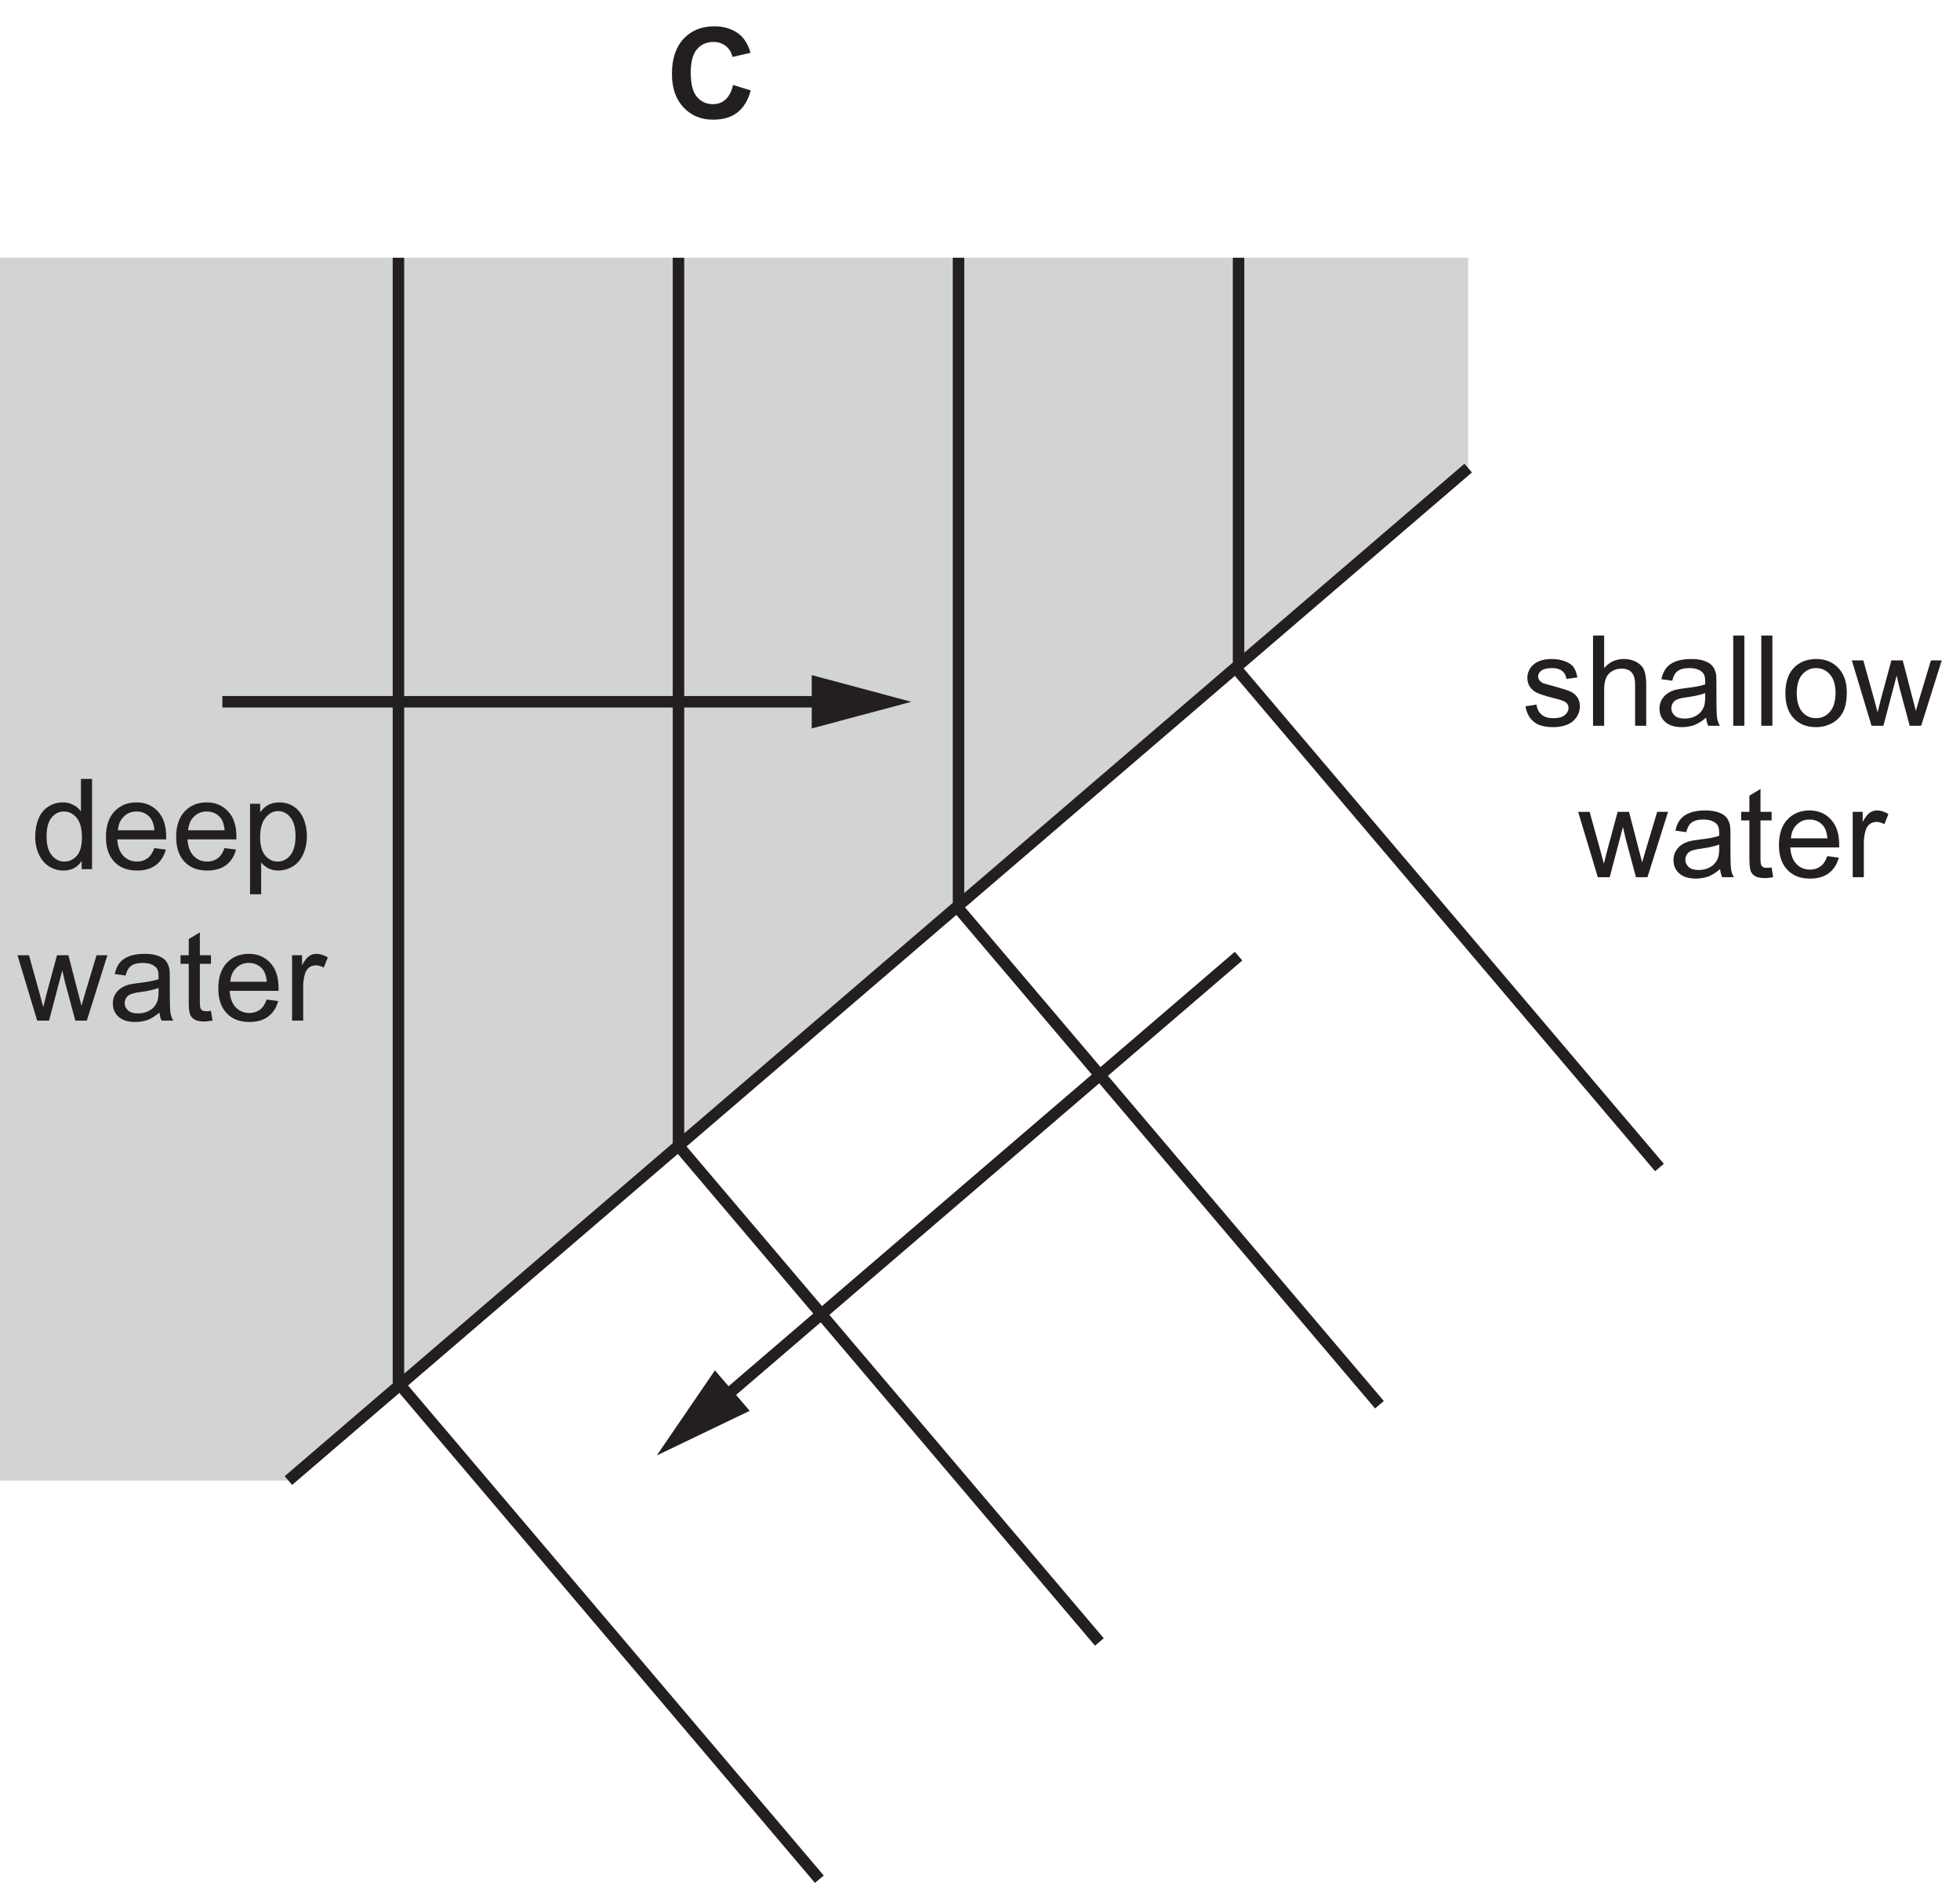
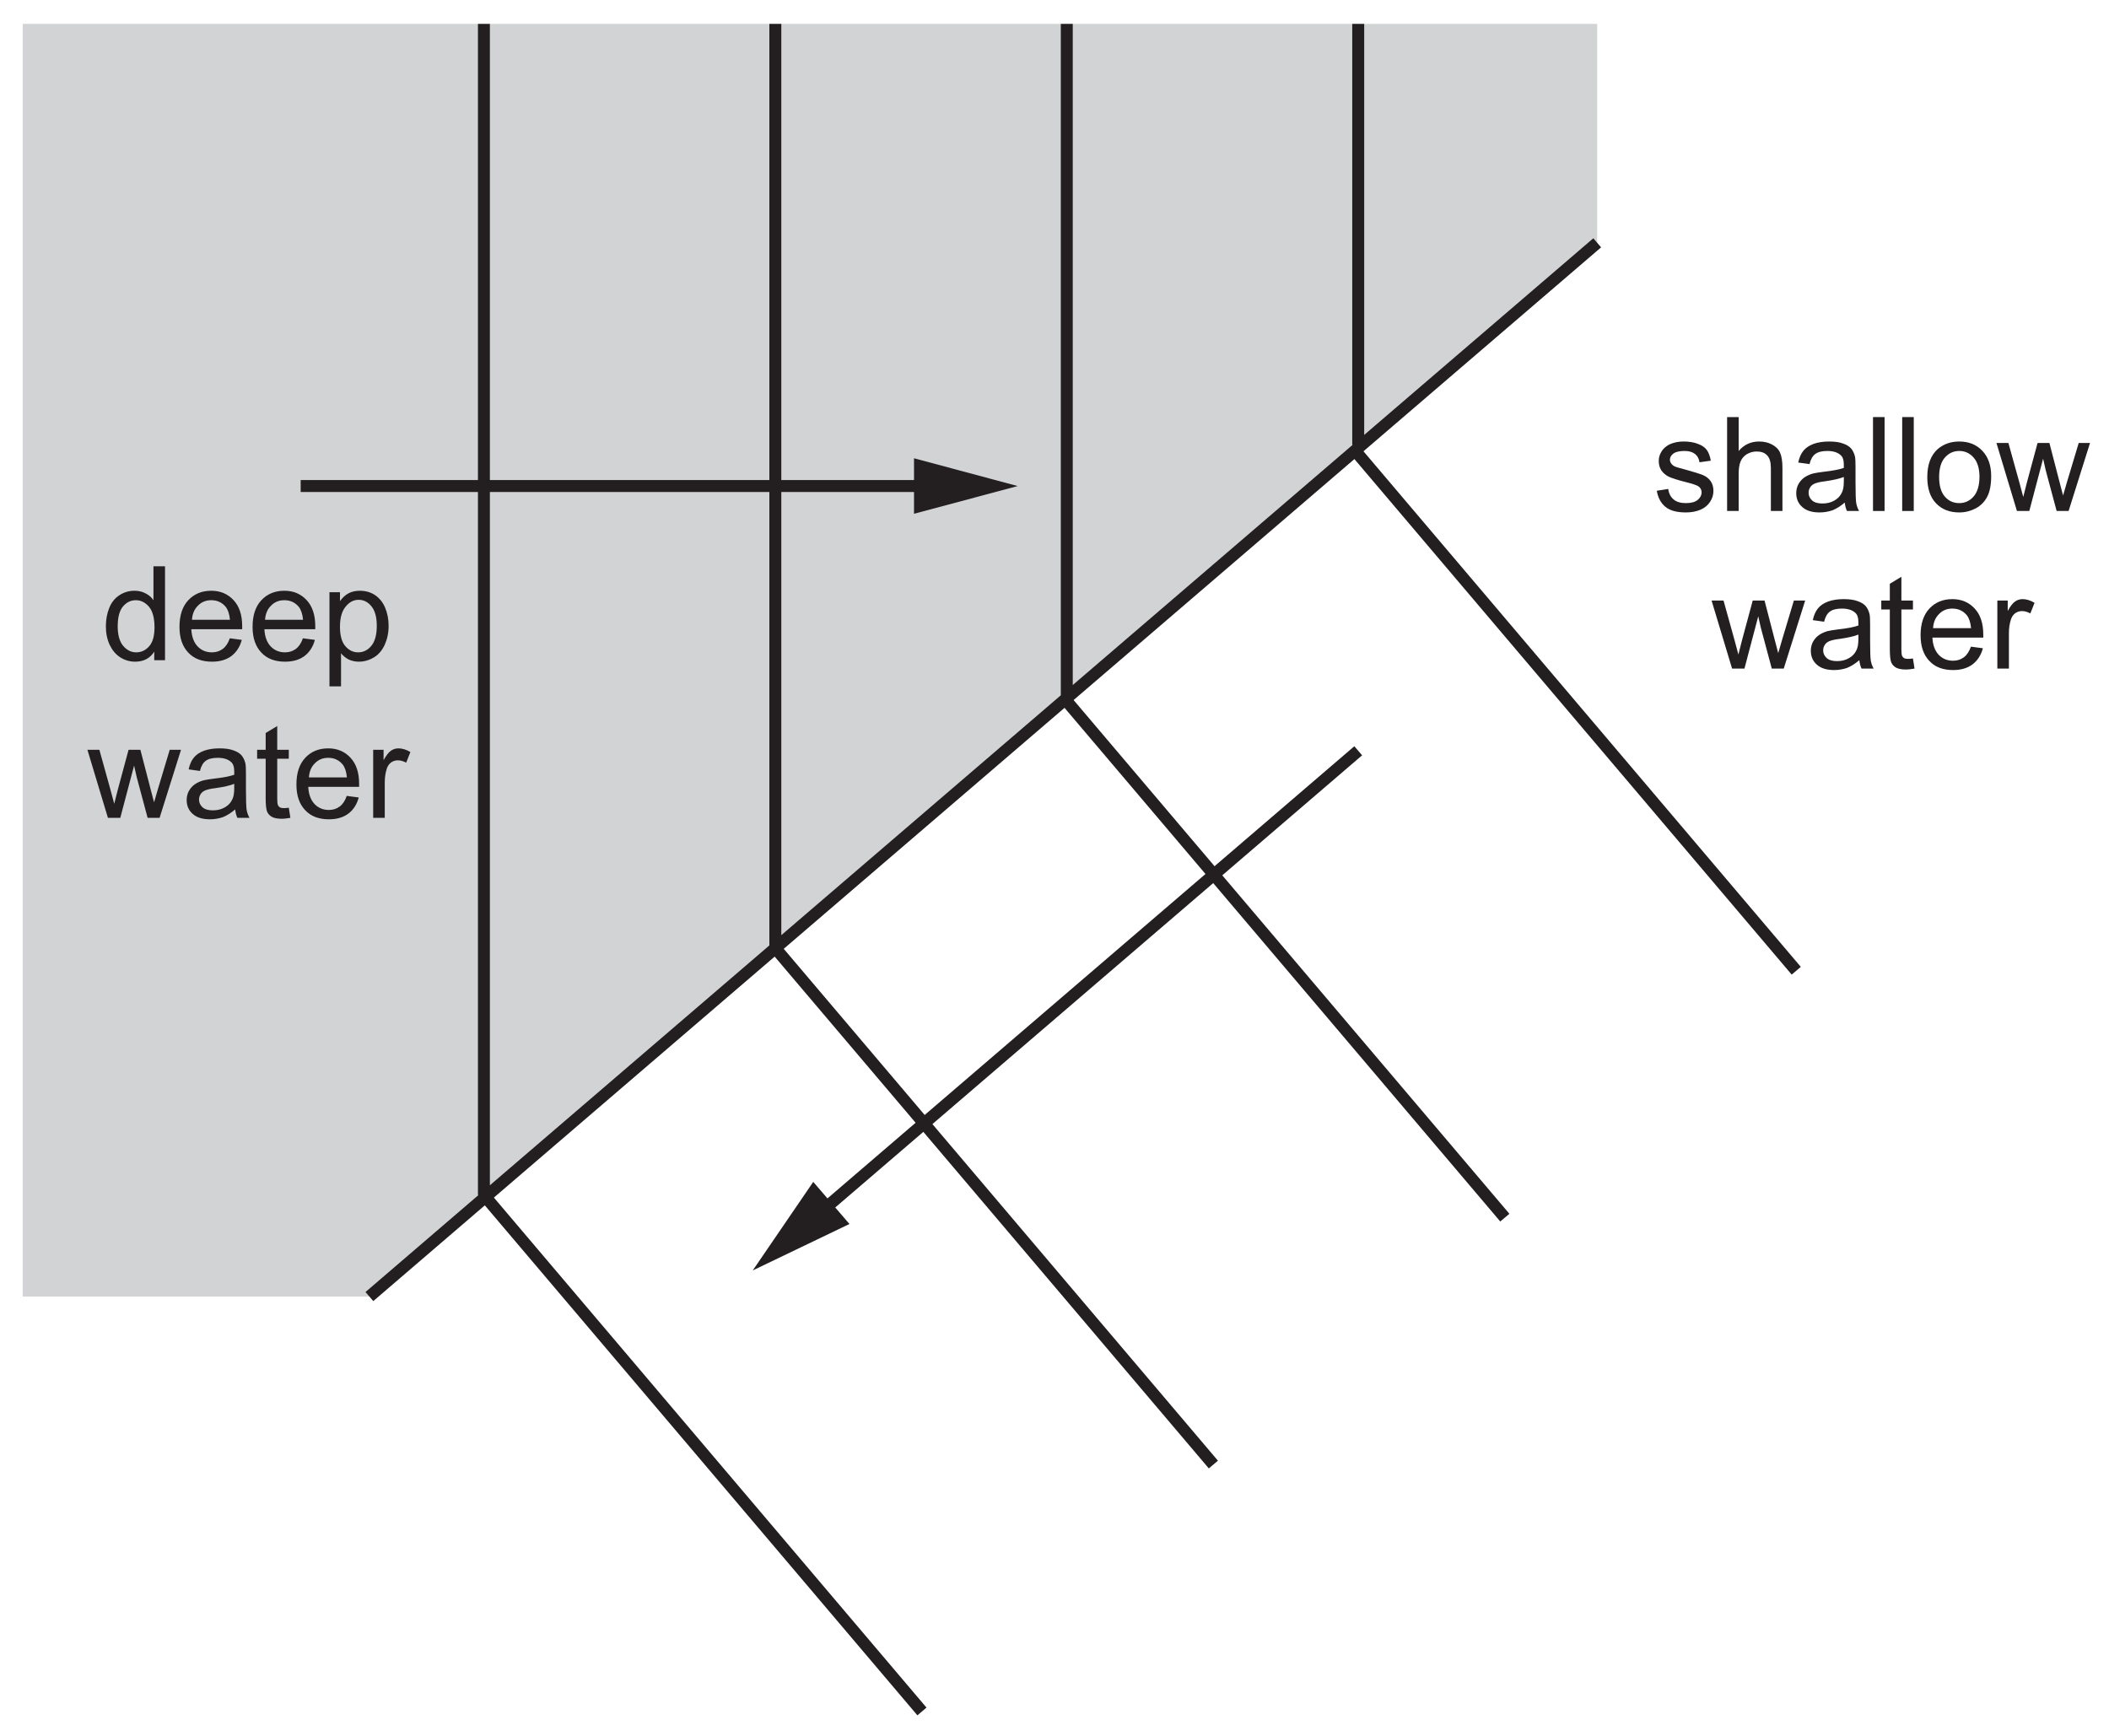
- <svg xmlns="http://www.w3.org/2000/svg" xmlns:xlink="http://www.w3.org/1999/xlink" data-id="0625_2020FM_12_q22_optC" data-width-mm="60.22" data-height-mm="58.27" data-measure="false" data-source="0625/12 FM 2020 p11" version="1.1" width="170.697" height="165.184" viewBox="0 0 170.697 165.184">
+ <svg xmlns="http://www.w3.org/2000/svg" xmlns:xlink="http://www.w3.org/1999/xlink" data-id="0625_2020FM_12_q22_optC" data-width-mm="62.26" data-height-mm="51.24" data-measure="false" data-source="0625/12 FM 2020 p11" version="1.1" width="176.491" height="145.234" viewBox="0 0 176.491 145.234">
  <defs>
    <clipPath id="clip_1">
-       <path transform="matrix(1,0,0,-1,-90.054,522.069)" d="M90.054 356.884H260.751V522.069H90.054Z" />
+       <path transform="matrix(1,0,0,-1,-84.259,501.618)" d="M84.26 356.384H260.751V501.619H84.26Z" />
    </clipPath>
    <clipPath id="clip_2">
-       <path transform="matrix(1,0,0,-1,-90.054,522.069)" d="M0 0H595V842H0Z" />
+       <path transform="matrix(1,0,0,-1,-84.259,501.618)" d="M0 0H595V842H0Z" />
    </clipPath>
    <path id="font_3_30" d="M.482 0V.715H.394V.457C.379 .479 .360 .496 .334 .509 .310 .522 .282 .529 .251 .529 .208 .529 .170 .518 .135 .495 .101 .473 .075 .441 .058 .399 .041 .357 .032 .310 .032 .258 .032 .205 .042 .158 .061 .117 .080 .077 .106 .045 .141 .022 .176 0 .214-.011 .255-.011 .319-.011 .367 .014 .400 .065V0H.482M.161 .408C.188 .440 .220 .457 .260 .457 .300 .457 .333 .439 .361 .406 .388 .373 .402 .321 .402 .250 .402 .186 .389 .138 .362 .107 .335 .076 .302 .060 .263 .060 .225 .060 .192 .076 .164 .109 .136 .142 .122 .192 .122 .258 .122 .326 .135 .376 .161 .408Z" />
    <path id="font_3_31" d="M.365 .086C.342 .069 .315 .060 .283 .060 .239 .060 .203 .075 .174 .105 .145 .136 .129 .179 .126 .236H.513C.513 .246 .513 .254 .513 .259 .513 .345 .491 .411 .447 .458 .403 .505 .347 .529 .278 .529 .206 .529 .148 .505 .103 .457 .058 .409 .036 .341 .036 .254 .036 .170 .058 .105 .103 .058 .147 .011 .207-.011 .283-.011 .343-.011 .392 .003 .431 .032 .469 .061 .496 .102 .510 .155L.419 .167C.406 .130 .388 .103 .365 .086M.177 .416C.204 .444 .238 .457 .278 .457 .323 .457 .360 .440 .388 .406 .405 .384 .416 .352 .420 .308H.131C.134 .353 .149 .389 .177 .416Z" />
    <path id="font_3_42" d="M.153-.199V.053C.168 .034 .187 .019 .210 .006 .234-.005 .260-.011 .289-.011 .329-.011 .367 0 .404 .022 .440 .044 .467 .077 .486 .119 .505 .162 .515 .209 .515 .263 .515 .312 .506 .357 .489 .399 .472 .440 .446 .472 .413 .495 .379 .518 .340 .529 .295 .529 .263 .529 .233 .522 .209 .509 .185 .496 .164 .476 .145 .450V.518H.065V-.199H.153M.188 .408C.217 .444 .250 .460 .287 .460 .325 .460 .357 .444 .384 .411 .411 .378 .425 .329 .425 .263 .425 .194 .411 .142 .383 .109 .356 .076 .322 .060 .283 .060 .245 .060 .212 .076 .185 .108 .158 .140 .145 .189 .145 .255 .145 .322 .159 .373 .188 .408Z" />
    <path id="font_3_48" d="M.252 0 .357 .398 .377 .310 .460 0H.551L.714 .518H.628L.538 .218 .509 .118 .483 .217 .405 .518H.315L.233 .214C.216 .148 .207 .113 .206 .107L.176 .219 .093 .518H.002L.158 0H.252Z" />
    <path id="font_3_27" d="M.421 0H.513C.502 .019 .495 .040 .491 .062 .488 .083 .486 .135 .486 .216V.333C.486 .372 .485 .399 .482 .414 .476 .438 .467 .458 .454 .474 .441 .490 .421 .503 .393 .513 .365 .524 .329 .529 .285 .529 .240 .529 .201 .523 .167 .511 .133 .498 .107 .481 .089 .458 .071 .436 .058 .406 .050 .369L.136 .357C.145 .394 .160 .420 .180 .434 .200 .449 .230 .457 .272 .457 .316 .457 .350 .446 .372 .426 .389 .412 .397 .388 .397 .351 .397 .348 .397 .340 .397 .328 .363 .316 .311 .306 .239 .298 .205 .294 .179 .289 .161 .285 .138 .278 .117 .269 .098 .256 .079 .243 .064 .226 .052 .205 .041 .185 .035 .161 .035 .136 .035 .093 .050 .057 .081 .030 .112 .002 .156-.011 .213-.011 .247-.011 .280-.005 .310 .005 .340 .017 .371 .036 .404 .064 .407 .039 .412 .018 .421 0M.397 .227C.397 .188 .392 .159 .382 .140 .370 .114 .351 .094 .324 .079 .298 .064 .268 .057 .234 .057 .199 .057 .173 .065 .156 .080 .138 .097 .129 .115 .129 .139 .129 .154 .133 .168 .141 .180 .149 .194 .161 .202 .176 .209 .191 .215 .217 .222 .253 .226 .317 .235 .365 .246 .397 .259V.227Z" />
    <path id="font_3_45" d="M.218 .074C.205 .074 .195 .076 .188 .080 .181 .085 .176 .090 .173 .098 .170 .105 .168 .121 .168 .146V.450H.256V.518H.168V.699L.080 .646V.518H.015V.450H.080V.151C.080 .098 .084 .064 .091 .047 .098 .031 .110 .017 .128 .007 .145-.002 .170-.007 .202-.007 .222-.007 .243-.004 .268 .000L.256 .077C.240 .075 .227 .074 .218 .074Z" />
    <path id="font_3_43" d="M.152 0V.270C.152 .307 .157 .341 .167 .373 .173 .393 .184 .409 .199 .421 .214 .432 .232 .438 .251 .438 .272 .438 .293 .432 .315 .420L.347 .501C.315 .520 .285 .529 .256 .529 .235 .529 .216 .523 .199 .511 .182 .500 .163 .475 .143 .439V.518H.064V0H.152Z" />
-     <path id="font_4_4" d="M.470 .148C.444 .123 .410 .111 .371 .111 .319 .111 .277 .130 .244 .169 .211 .207 .195 .271 .195 .362 .195 .447 .212 .509 .245 .547 .278 .585 .321 .604 .375 .604 .412 .604 .445 .593 .472 .572 .5 .550 .517 .521 .526 .485L.668 .518C.652 .575 .627 .619 .595 .651 .541 .702 .469 .728 .381 .728 .281 .728 .200 .695 .138 .629 .077 .563 .046 .470 .046 .351 .046 .238 .077 .150 .138 .085 .199 .020 .277-.012 .372-.012 .449-.012 .513 .006 .563 .044 .613 .083 .649 .141 .670 .220L.530 .263C.518 .211 .498 .172 .470 .148Z" />
    <path id="font_3_44" d="M.098 .030C.133 .002 .184-.011 .252-.011 .293-.011 .329-.004 .361 .009 .394 .023 .418 .043 .435 .069 .452 .095 .461 .122 .461 .152 .461 .182 .454 .207 .440 .227 .426 .247 .406 .263 .382 .273 .357 .283 .314 .297 .252 .314 .209 .325 .183 .333 .174 .336 .159 .342 .148 .350 .141 .360 .134 .369 .130 .379 .130 .390 .130 .408 .139 .424 .156 .437 .173 .450 .202 .457 .242 .457 .276 .457 .302 .449 .321 .434 .340 .419 .351 .398 .355 .371L.441 .383C.435 .417 .425 .444 .411 .464 .396 .485 .373 .500 .343 .511 .312 .523 .276 .529 .236 .529 .209 .529 .183 .526 .160 .519 .136 .513 .118 .503 .104 .493 .086 .480 .071 .464 .061 .444 .050 .424 .045 .403 .045 .380 .045 .355 .051 .331 .064 .310 .077 .291 .097 .273 .121 .261 .146 .25 .190 .235 .255 .219 .302 .207 .332 .197 .345 .189 .362 .178 .371 .162 .371 .142 .371 .120 .361 .101 .342 .085 .322 .068 .292 .060 .252 .060 .211 .060 .180 .069 .158 .088 .136 .106 .122 .133 .117 .168L.030 .154C.040 .099 .062 .058 .098 .030Z" />
    <path id="font_3_34" d="M.153 0V.282C.153 .323 .158 .355 .168 .378 .177 .401 .194 .419 .216 .433 .239 .446 .263 .453 .289 .453 .324 .453 .351 .444 .370 .423 .389 .403 .398 .371 .398 .327V0H.486V.327C.486 .378 .480 .417 .468 .444 .457 .470 .435 .491 .407 .506 .379 .521 .347 .529 .308 .529 .245 .529 .194 .505 .153 .457V.715H.065V0H.153Z" />
    <path id="font_3_38" d="M.151 0V.715H.063V0H.151Z" />
    <path id="font_3_41" d="M.099 .058C.144 .011 .203-.011 .275-.011 .321-.011 .362 0 .401 .020 .439 .041 .468 .070 .488 .109 .508 .147 .518 .199 .518 .266 .518 .348 .495 .412 .450 .459 .405 .506 .347 .529 .275 .529 .211 .529 .157 .510 .112 .472 .059 .425 .032 .354 .032 .259 .032 .171 .054 .104 .099 .058M.166 .407C.195 .440 .231 .457 .275 .457 .319 .457 .355 .440 .384 .407 .413 .375 .429 .325 .429 .261 .429 .194 .413 .143 .384 .110 .355 .077 .319 .060 .275 .060 .231 .060 .195 .076 .166 .109 .137 .142 .122 .192 .122 .258 .122 .324 .137 .375 .166 .407Z" />
-     <clipPath id="clip_5">
-       <path transform="matrix(1,0,0,-1,-90.054,522.069)" d="M86.16 352.34H508.431V728.563H86.16Z" />
+     <clipPath id="clip_4">
+       <path transform="matrix(1,0,0,-1,-84.259,501.618)" d="M86.16 352.34H508.431V728.563H86.16Z" />
    </clipPath>
  </defs>
  <g clip-path="url(#clip_1)">
    <g clip-path="url(#clip_2)">
-       <path transform="matrix(1,0,0,-1,-90.054,522.069)" d="M115.171 393.108 217.921 481.297V499.619H86.16V393.108H115.171" fill="#d1d3d4" />
-       <path transform="matrix(1,0,0,-1,-90.054,522.069)" stroke-width="1" stroke-linecap="butt" stroke-miterlimit="10" stroke-linejoin="miter" fill="none" stroke="#231f20" d="M124.755 499.619V401.602M149.143 499.619V422.266M173.532 499.619V443.115M197.921 499.619V464.401M115.171 393.108 217.921 481.297M152.628 399.911 197.921 438.785" />
-       <path transform="matrix(1,0,0,-1,-90.054,522.069)" d="M155.345 399.181 147.253 395.295 152.316 402.706 155.345 399.181" fill="#231f20" />
-       <path transform="matrix(1,0,0,-1,-90.054,522.069)" stroke-width="1" stroke-linecap="butt" stroke-miterlimit="10" stroke-linejoin="miter" fill="none" stroke="#231f20" d="M109.421 460.942H162.334" />
-       <path transform="matrix(1,0,0,-1,-90.054,522.069)" d="M160.748 458.62 169.421 460.94 160.748 463.266V458.62" fill="#231f20" />
-       <use data-text="d" xlink:href="#font_3_30" transform="matrix(11,0,0,-10.992,2.714,75.706)" fill="#231f20" />
-       <use data-text="e" xlink:href="#font_3_31" transform="matrix(11,0,0,-10.992,8.830,75.706)" fill="#231f20" />
-       <use data-text="e" xlink:href="#font_3_31" transform="matrix(11,0,0,-10.992,14.946,75.706)" fill="#231f20" />
-       <use data-text="p" xlink:href="#font_3_42" transform="matrix(11,0,0,-10.992,21.062,75.706)" fill="#231f20" />
-       <use data-text="w" xlink:href="#font_3_48" transform="matrix(11,0,0,-10.992,1.500,88.897)" fill="#231f20" />
-       <use data-text="a" xlink:href="#font_3_27" transform="matrix(11,0,0,-10.992,9.442,88.897)" fill="#231f20" />
-       <use data-text="t" xlink:href="#font_3_45" transform="matrix(11,0,0,-10.992,15.558,88.897)" fill="#231f20" />
-       <use data-text="e" xlink:href="#font_3_31" transform="matrix(11,0,0,-10.992,18.616,88.897)" fill="#231f20" />
-       <use data-text="r" xlink:href="#font_3_43" transform="matrix(11,0,0,-10.992,24.732,88.897)" fill="#231f20" />
-       <use data-text="C" xlink:href="#font_4_4" transform="matrix(11,0,0,-10.992,58.013,10.293)" fill="#231f20" />
-       <use data-text="s" xlink:href="#font_3_44" transform="matrix(11,0,0,-10.992,132.523,63.216)" fill="#231f20" />
-       <use data-text="h" xlink:href="#font_3_34" transform="matrix(11,0,0,-10.992,138.023,63.216)" fill="#231f20" />
-       <use data-text="a" xlink:href="#font_3_27" transform="matrix(11,0,0,-10.992,144.139,63.216)" fill="#231f20" />
-       <use data-text="l" xlink:href="#font_3_38" transform="matrix(11,0,0,-10.992,150.255,63.216)" fill="#231f20" />
-       <use data-text="l" xlink:href="#font_3_38" transform="matrix(11,0,0,-10.992,152.697,63.216)" fill="#231f20" />
-       <use data-text="o" xlink:href="#font_3_41" transform="matrix(11,0,0,-10.992,155.139,63.216)" fill="#231f20" />
-       <use data-text="w" xlink:href="#font_3_48" transform="matrix(11,0,0,-10.992,161.255,63.216)" fill="#231f20" />
-       <use data-text="w" xlink:href="#font_3_48" transform="matrix(11,0,0,-10.992,137.417,76.407)" fill="#231f20" />
-       <use data-text="a" xlink:href="#font_3_27" transform="matrix(11,0,0,-10.992,145.359,76.407)" fill="#231f20" />
-       <use data-text="t" xlink:href="#font_3_45" transform="matrix(11,0,0,-10.992,151.475,76.407)" fill="#231f20" />
-       <use data-text="e" xlink:href="#font_3_31" transform="matrix(11,0,0,-10.992,154.533,76.407)" fill="#231f20" />
-       <use data-text="r" xlink:href="#font_3_43" transform="matrix(11,0,0,-10.992,160.649,76.407)" fill="#231f20" />
-       <g clip-path="url(#clip_5)">
-         <path transform="matrix(1,0,0,-1,-90.054,522.069)" stroke-width="1" stroke-linecap="butt" stroke-miterlimit="10" stroke-linejoin="miter" fill="none" stroke="#231f20" d="M124.755 401.602 161.412 358.384M358.755 401.602 387.192 352.591M149.143 422.266 185.8 379.049M173.532 442.93 210.19 399.713M197.921 463.594 234.578 420.376" />
+       <path transform="matrix(1,0,0,-1,-84.259,501.618)" d="M115.171 393.108 217.921 481.297V499.619H86.16V393.108H115.171" fill="#d1d3d4" />
+       <path transform="matrix(1,0,0,-1,-84.259,501.618)" stroke-width="1" stroke-linecap="butt" stroke-miterlimit="10" stroke-linejoin="miter" fill="none" stroke="#231f20" d="M124.755 499.619V401.602M149.143 499.619V422.266M173.532 499.619V443.115M197.921 499.619V464.401M115.171 393.108 217.921 481.297M152.628 399.911 197.921 438.785" />
+       <path transform="matrix(1,0,0,-1,-84.259,501.618)" d="M155.345 399.181 147.253 395.295 152.316 402.706 155.345 399.181" fill="#231f20" />
+       <path transform="matrix(1,0,0,-1,-84.259,501.618)" stroke-width="1" stroke-linecap="butt" stroke-miterlimit="10" stroke-linejoin="miter" fill="none" stroke="#231f20" d="M109.421 460.942H162.334" />
+       <path transform="matrix(1,0,0,-1,-84.259,501.618)" d="M160.748 458.62 169.421 460.94 160.748 463.266V458.62" fill="#231f20" />
+       <use data-text="d" xlink:href="#font_3_30" transform="matrix(11,0,0,-10.992,8.508,55.255)" fill="#231f20" />
+       <use data-text="e" xlink:href="#font_3_31" transform="matrix(11,0,0,-10.992,14.624,55.255)" fill="#231f20" />
+       <use data-text="e" xlink:href="#font_3_31" transform="matrix(11,0,0,-10.992,20.740,55.255)" fill="#231f20" />
+       <use data-text="p" xlink:href="#font_3_42" transform="matrix(11,0,0,-10.992,26.856,55.255)" fill="#231f20" />
+       <use data-text="w" xlink:href="#font_3_48" transform="matrix(11,0,0,-10.992,7.294,68.446)" fill="#231f20" />
+       <use data-text="a" xlink:href="#font_3_27" transform="matrix(11,0,0,-10.992,15.236,68.446)" fill="#231f20" />
+       <use data-text="t" xlink:href="#font_3_45" transform="matrix(11,0,0,-10.992,21.352,68.446)" fill="#231f20" />
+       <use data-text="e" xlink:href="#font_3_31" transform="matrix(11,0,0,-10.992,24.410,68.446)" fill="#231f20" />
+       <use data-text="r" xlink:href="#font_3_43" transform="matrix(11,0,0,-10.992,30.526,68.446)" fill="#231f20" />
+       <use data-text="s" xlink:href="#font_3_44" transform="matrix(11,0,0,-10.992,138.317,42.765)" fill="#231f20" />
+       <use data-text="h" xlink:href="#font_3_34" transform="matrix(11,0,0,-10.992,143.817,42.765)" fill="#231f20" />
+       <use data-text="a" xlink:href="#font_3_27" transform="matrix(11,0,0,-10.992,149.933,42.765)" fill="#231f20" />
+       <use data-text="l" xlink:href="#font_3_38" transform="matrix(11,0,0,-10.992,156.049,42.765)" fill="#231f20" />
+       <use data-text="l" xlink:href="#font_3_38" transform="matrix(11,0,0,-10.992,158.491,42.765)" fill="#231f20" />
+       <use data-text="o" xlink:href="#font_3_41" transform="matrix(11,0,0,-10.992,160.933,42.765)" fill="#231f20" />
+       <use data-text="w" xlink:href="#font_3_48" transform="matrix(11,0,0,-10.992,167.049,42.765)" fill="#231f20" />
+       <use data-text="w" xlink:href="#font_3_48" transform="matrix(11,0,0,-10.992,143.211,55.956)" fill="#231f20" />
+       <use data-text="a" xlink:href="#font_3_27" transform="matrix(11,0,0,-10.992,151.153,55.956)" fill="#231f20" />
+       <use data-text="t" xlink:href="#font_3_45" transform="matrix(11,0,0,-10.992,157.269,55.956)" fill="#231f20" />
+       <use data-text="e" xlink:href="#font_3_31" transform="matrix(11,0,0,-10.992,160.327,55.956)" fill="#231f20" />
+       <use data-text="r" xlink:href="#font_3_43" transform="matrix(11,0,0,-10.992,166.443,55.956)" fill="#231f20" />
+       <g clip-path="url(#clip_4)">
+         <path transform="matrix(1,0,0,-1,-84.259,501.618)" stroke-width="1" stroke-linecap="butt" stroke-miterlimit="10" stroke-linejoin="miter" fill="none" stroke="#231f20" d="M124.755 401.602 161.412 358.384M358.755 401.602 387.192 352.591M149.143 422.266 185.8 379.049M173.532 442.93 210.19 399.713M197.921 463.594 234.578 420.376" />
      </g>
    </g>
  </g>
</svg>
